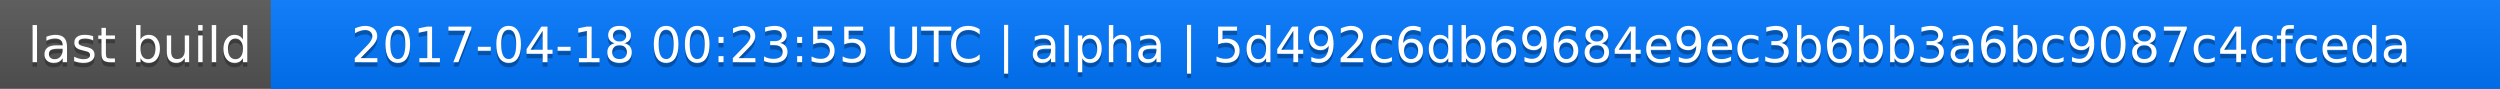
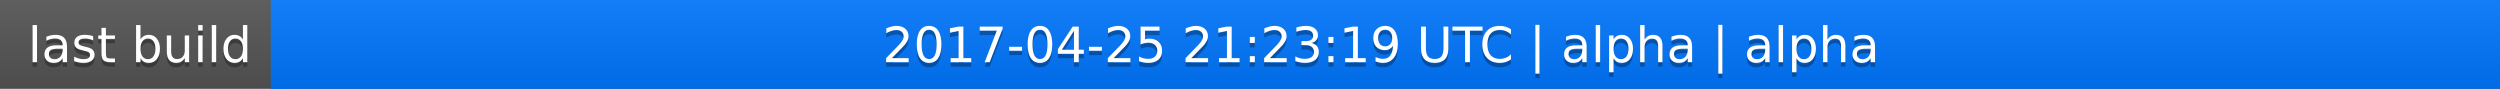
<svg xmlns="http://www.w3.org/2000/svg" width="563" height="20">
  <linearGradient id="a" x2="0" y2="100%">
    <stop offset="0" stop-color="#bbb" stop-opacity=".1" />
    <stop offset="1" stop-opacity=".1" />
  </linearGradient>
  <rect rx="0" width="563" height="20" fill="#555" />
  <rect rx="0" x="61" width="502" height="20" fill="#07f" />
  <path fill="#07f" d="M61 0h4v20h-4z" />
  <rect rx="0" width="563" height="20" fill="url(#a)" />
  <g fill="#fff" text-anchor="middle" font-family="DejaVu Sans,Verdana,Geneva,sans-serif" font-size="11">
    <text x="31.5" y="15" fill="#010101" fill-opacity=".3">last build</text>
    <text x="31.5" y="14">last build</text>
-     <text x="311" y="15" fill="#010101" fill-opacity=".3">2017-04-18 00:23:55 UTC | alpha | 5d492c6db69684e9ec3b6bb3a6bc9087c4cfceda</text>
-     <text x="311" y="14">2017-04-18 00:23:55 UTC | alpha | 5d492c6db69684e9ec3b6bb3a6bc9087c4cfceda</text>
+     <text x="311" y="15" fill="#010101" fill-opacity=".3">2017-04-25 21:23:19 UTC | alpha | alpha</text>
+     <text x="311" y="14">2017-04-25 21:23:19 UTC | alpha | alpha</text>
  </g>
</svg>
